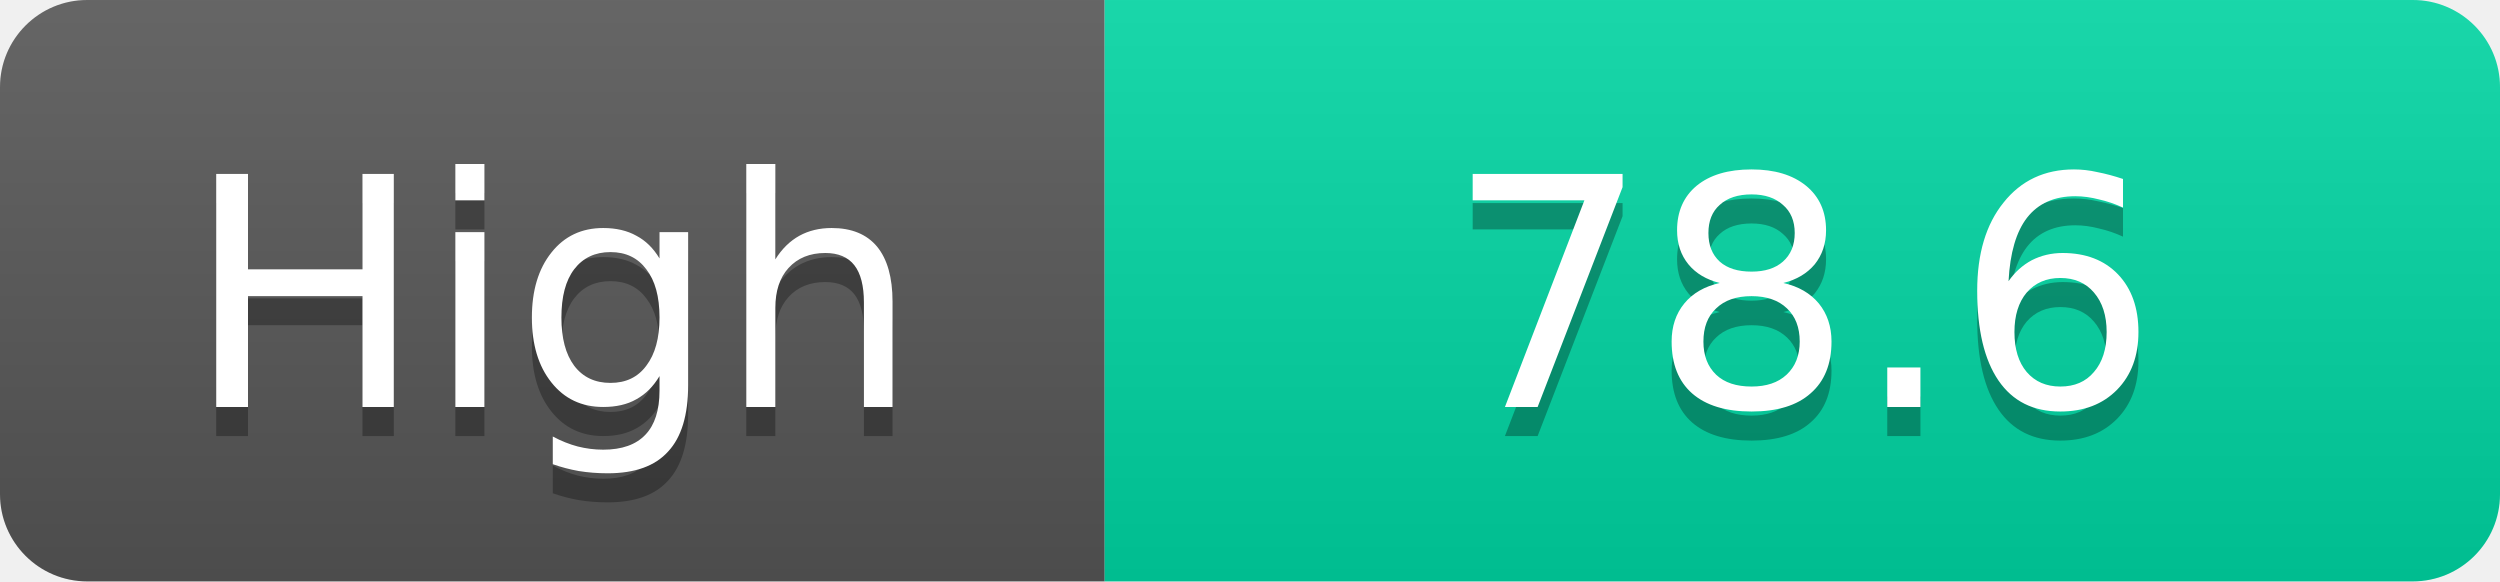
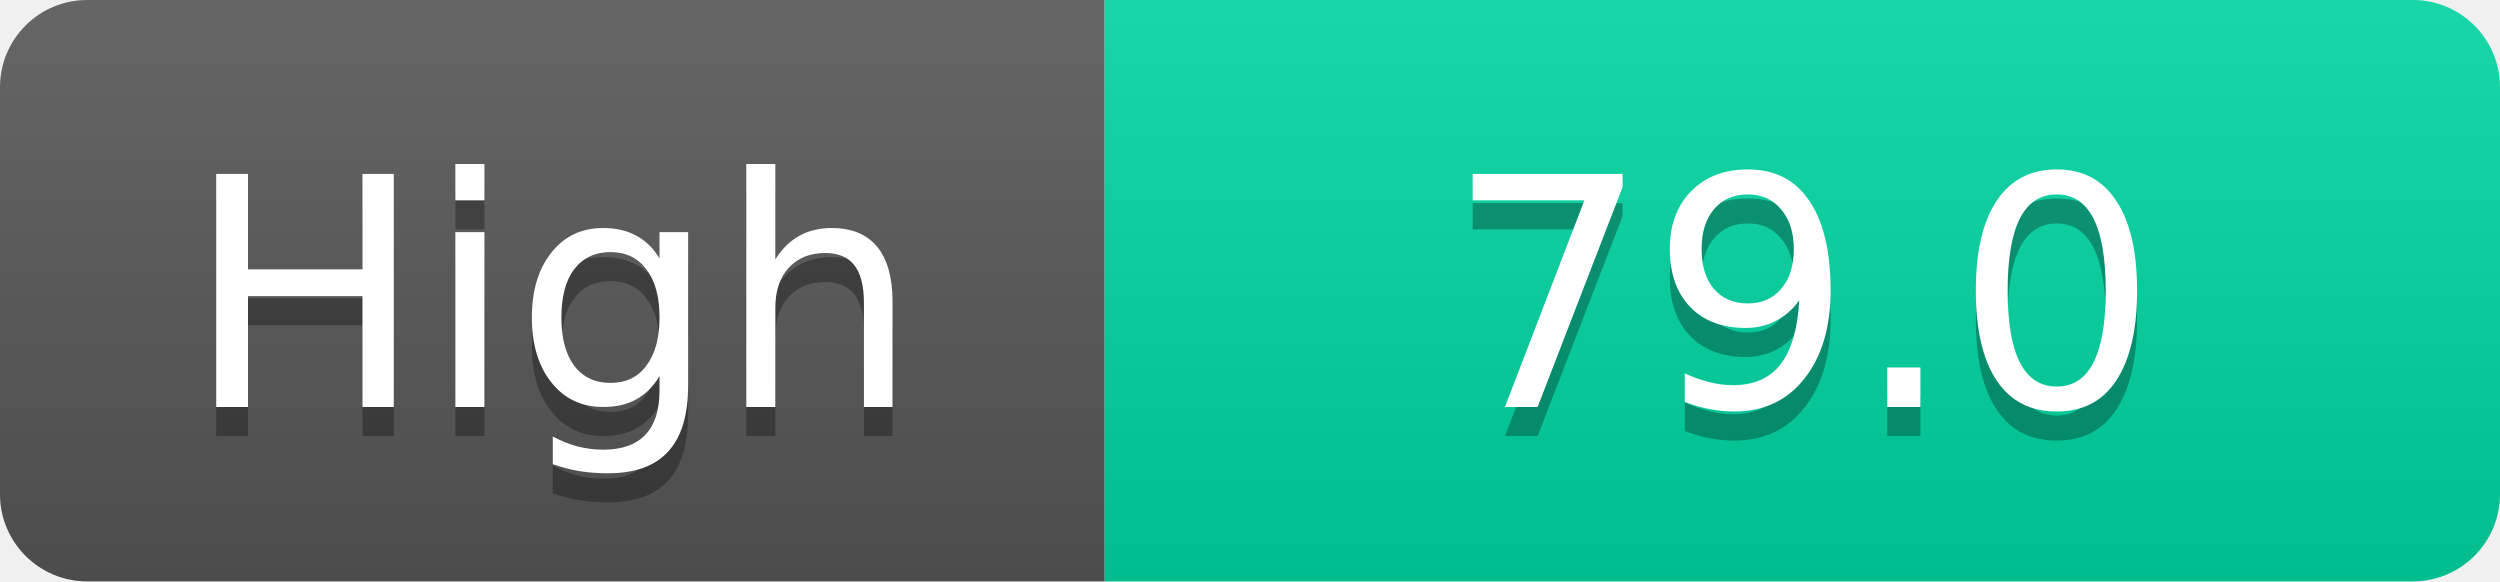
<svg xmlns="http://www.w3.org/2000/svg" width="86" height="20">
  <linearGradient id="s" x2="0" y2="100%">
    <stop offset="0" stop-color="#fff" stop-opacity=".1" />
    <stop offset="1" stop-opacity=".1" />
  </linearGradient>
  <clipPath id="r">
    <rect width="86" height="20" rx="3" fill="#fff" />
  </clipPath>
  <g clip-path="url(#r)">
    <rect width="38" height="20" fill="#555" />
    <rect x="38" width="48" height="20" fill="#00d2a0" />
    <rect width="86" height="20" fill="url(#s)" />
  </g>
  <g fill="#fff" text-anchor="middle" font-family="Verdana,Geneva,DejaVu Sans,sans-serif" text-rendering="geometricPrecision" font-size="11">
    <text x="19.0" y="15" fill="#010101" fill-opacity=".3">High</text>
    <text x="19.0" y="14">High</text>
-     <text x="62.0" y="15" fill="#010101" fill-opacity=".3">78.6</text>
-     <text x="62.0" y="14">78.6</text>
+     <text x="62.0" y="15" fill="#010101" fill-opacity=".3">79.0</text>
+     <text x="62.0" y="14">79.0</text>
  </g>
</svg>
